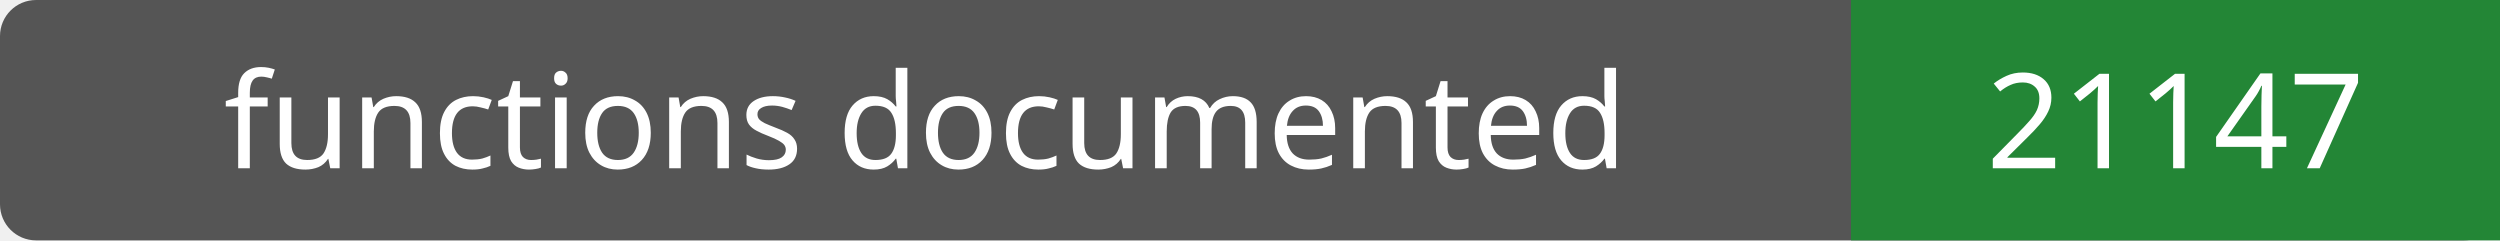
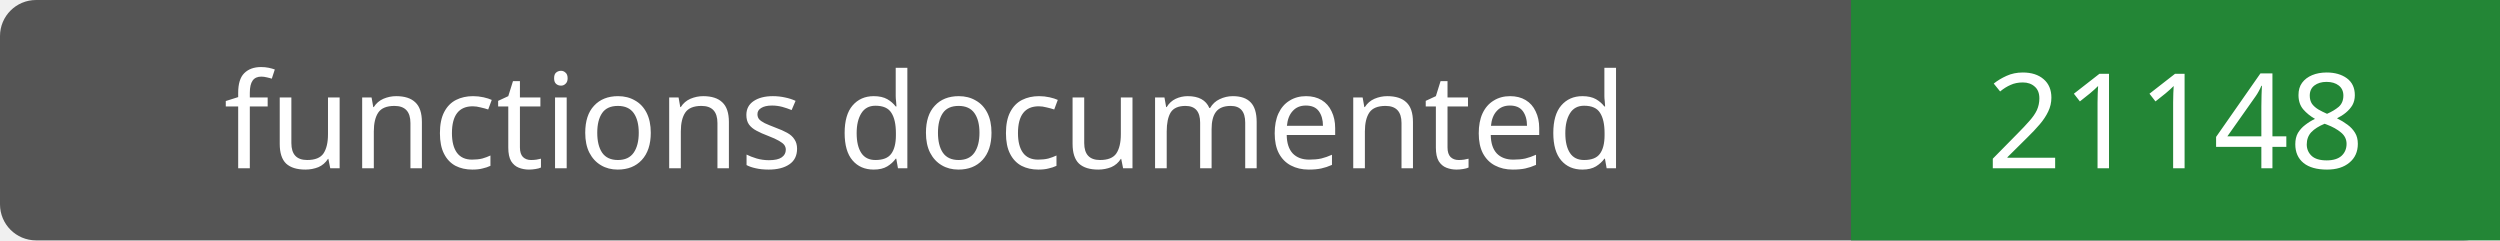
- <svg xmlns="http://www.w3.org/2000/svg" width="208" height="20" role="img" aria-label="functions documented: 21147">
+ <svg xmlns="http://www.w3.org/2000/svg" width="208" height="20" role="img" aria-label="functions documented: 21148">
  <rect width="208" height="20" rx="3" fill="#555" />
  <path fill="#238636" d="M154 0h54v20H154z" />
  <g fill="#fff" text-anchor="middle" font-family="Verdana,sans-serif" font-size="11">
    <text x="77.0" y="14">functions documented</text>
-     <text x="181.0" y="14">21147</text>
+     <text x="181.0" y="14">21148</text>
  </g>
</svg>
